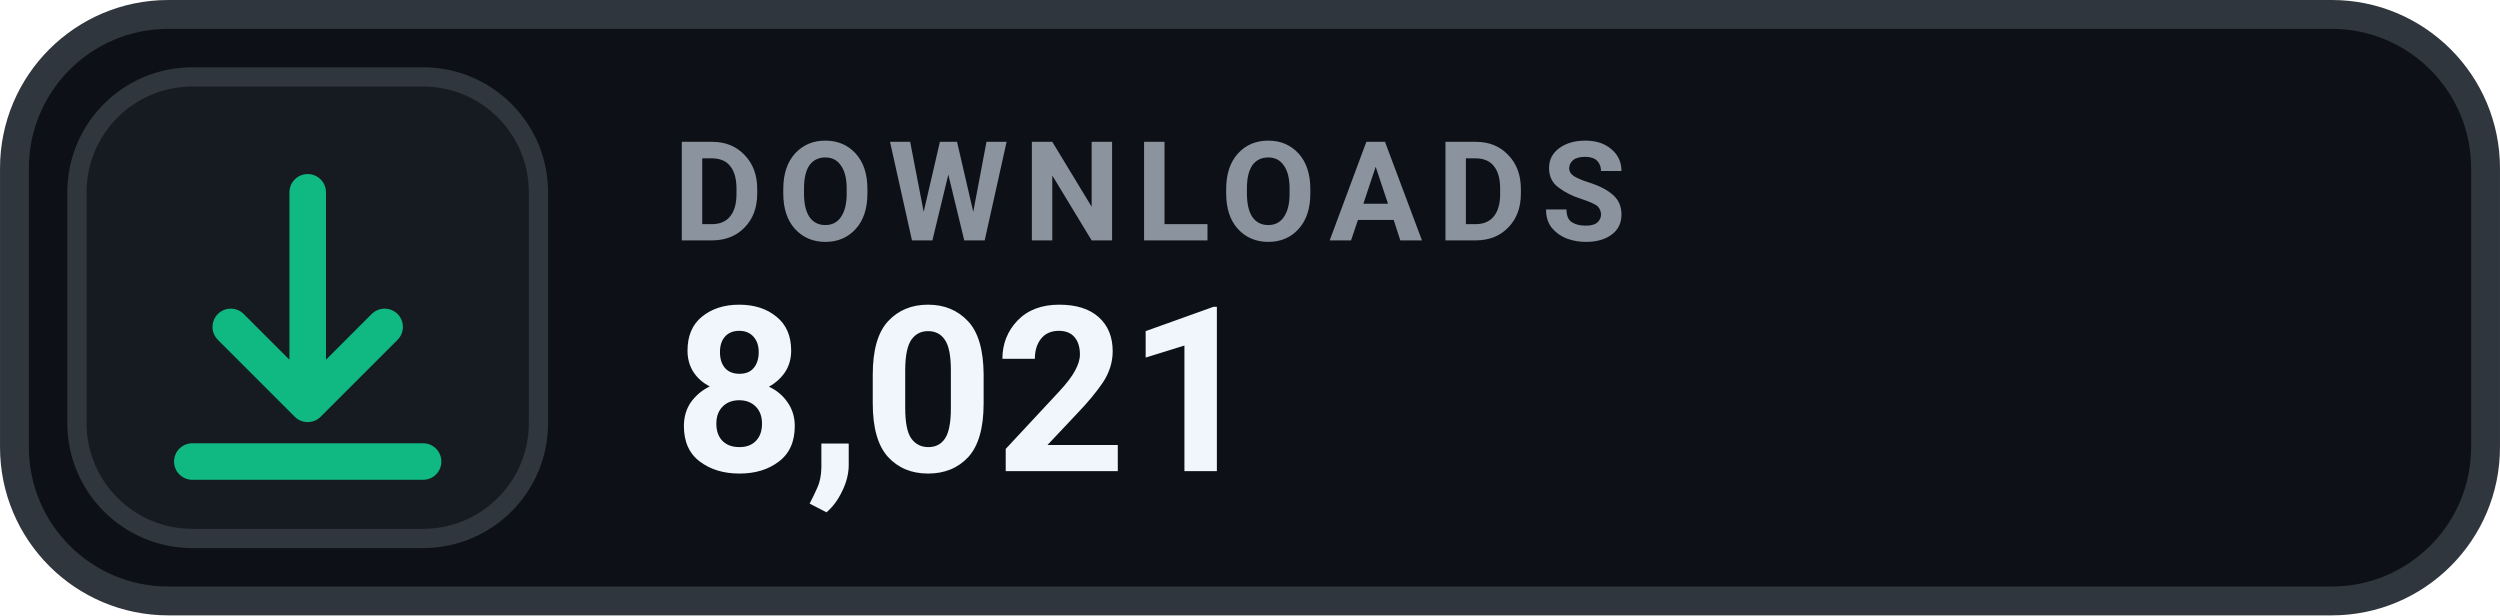
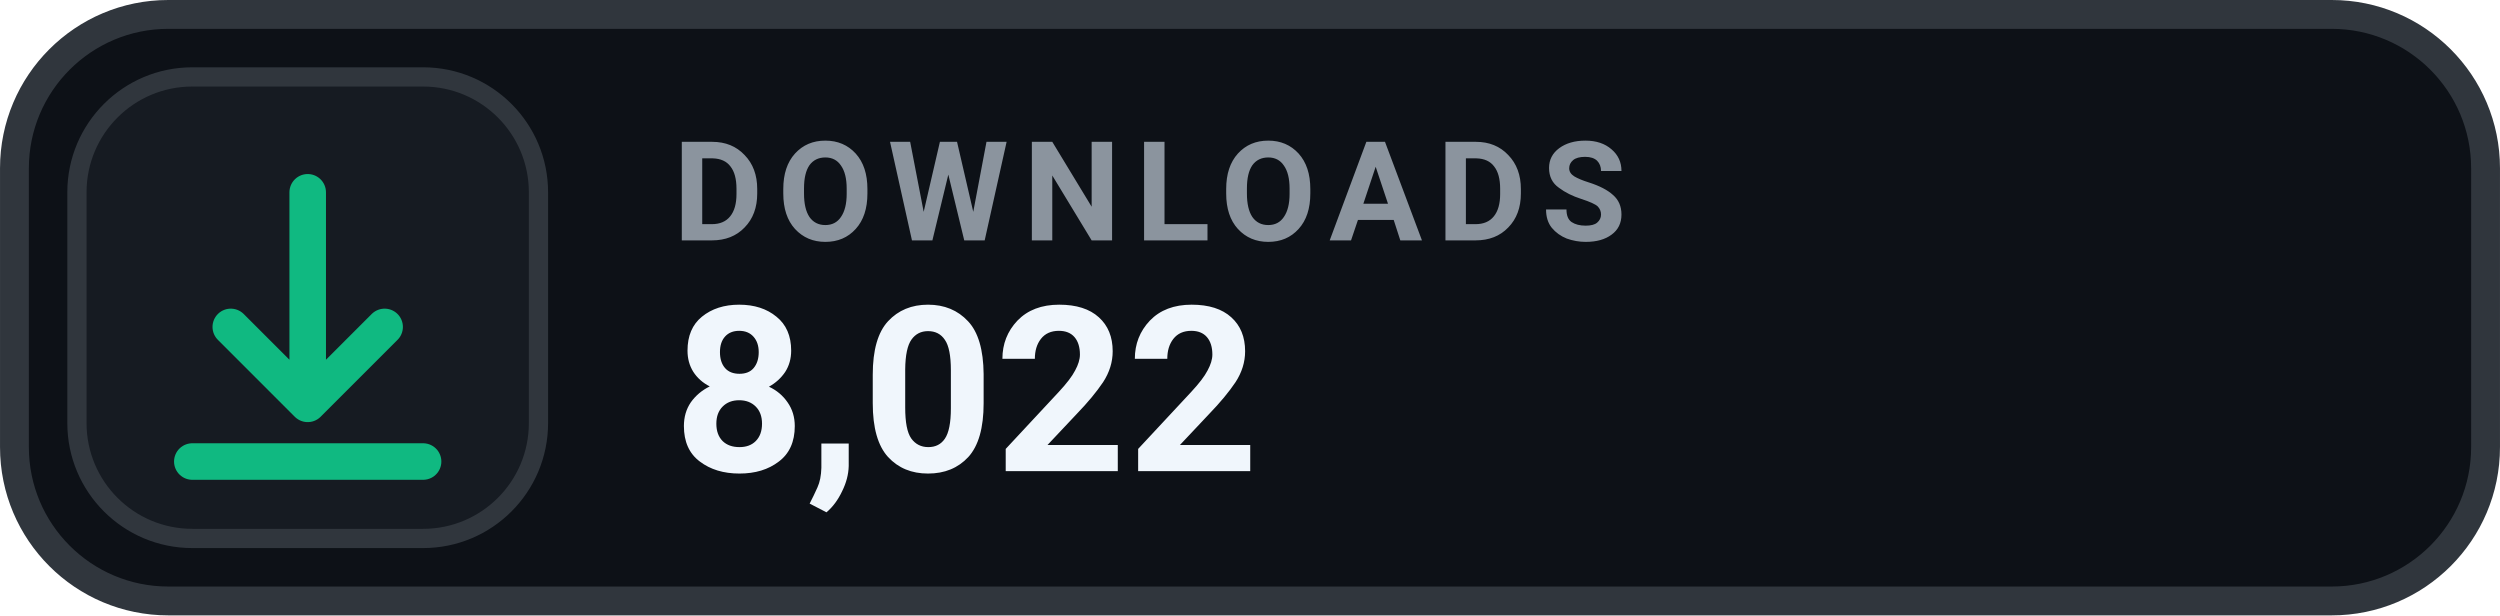
- <svg xmlns="http://www.w3.org/2000/svg" width="126" height="31.015" viewBox="0 0 130 32" role="img" aria-label="DOWNLOADS 8,021">
+ <svg xmlns="http://www.w3.org/2000/svg" width="126" height="31.015" viewBox="0 0 130 32" role="img" aria-label="DOWNLOADS 8,022">
  <rect x=".75" y=".75" width="128.5" height="30.5" rx="8" fill="#0D1117" stroke="#30363D" stroke-width="1.5" />
  <rect x="4" y="4" width="24" height="24" rx="6" fill="#161B22" stroke="#30363D" stroke-width="1" />
  <g transform="translate(16 16)" style="color:#10B981;">
    <path d="M0 -6 v11 m0 0 l4 -4 m-4 4 l-4 -4 M-6 8 h12" fill="none" stroke="currentColor" stroke-width="1.9" stroke-linecap="round" stroke-linejoin="round" />
  </g>
  <text x="35" y="12.5" fill="#8B949E" font-family="-apple-system,BlinkMacSystemFont,'Segoe UI',Roboto,Helvetica,Arial,sans-serif" font-size="7.2" font-weight="700" letter-spacing=".75">DOWNLOADS</text>
-   <text x="35" y="24.5" fill="#F0F6FC" font-family="-apple-system,BlinkMacSystemFont,'Segoe UI',Roboto,Helvetica,Arial,sans-serif" font-size="12" font-weight="700">8,021</text>
+   <text x="35" y="24.5" fill="#F0F6FC" font-family="-apple-system,BlinkMacSystemFont,'Segoe UI',Roboto,Helvetica,Arial,sans-serif" font-size="12" font-weight="700">8,022</text>
</svg>
